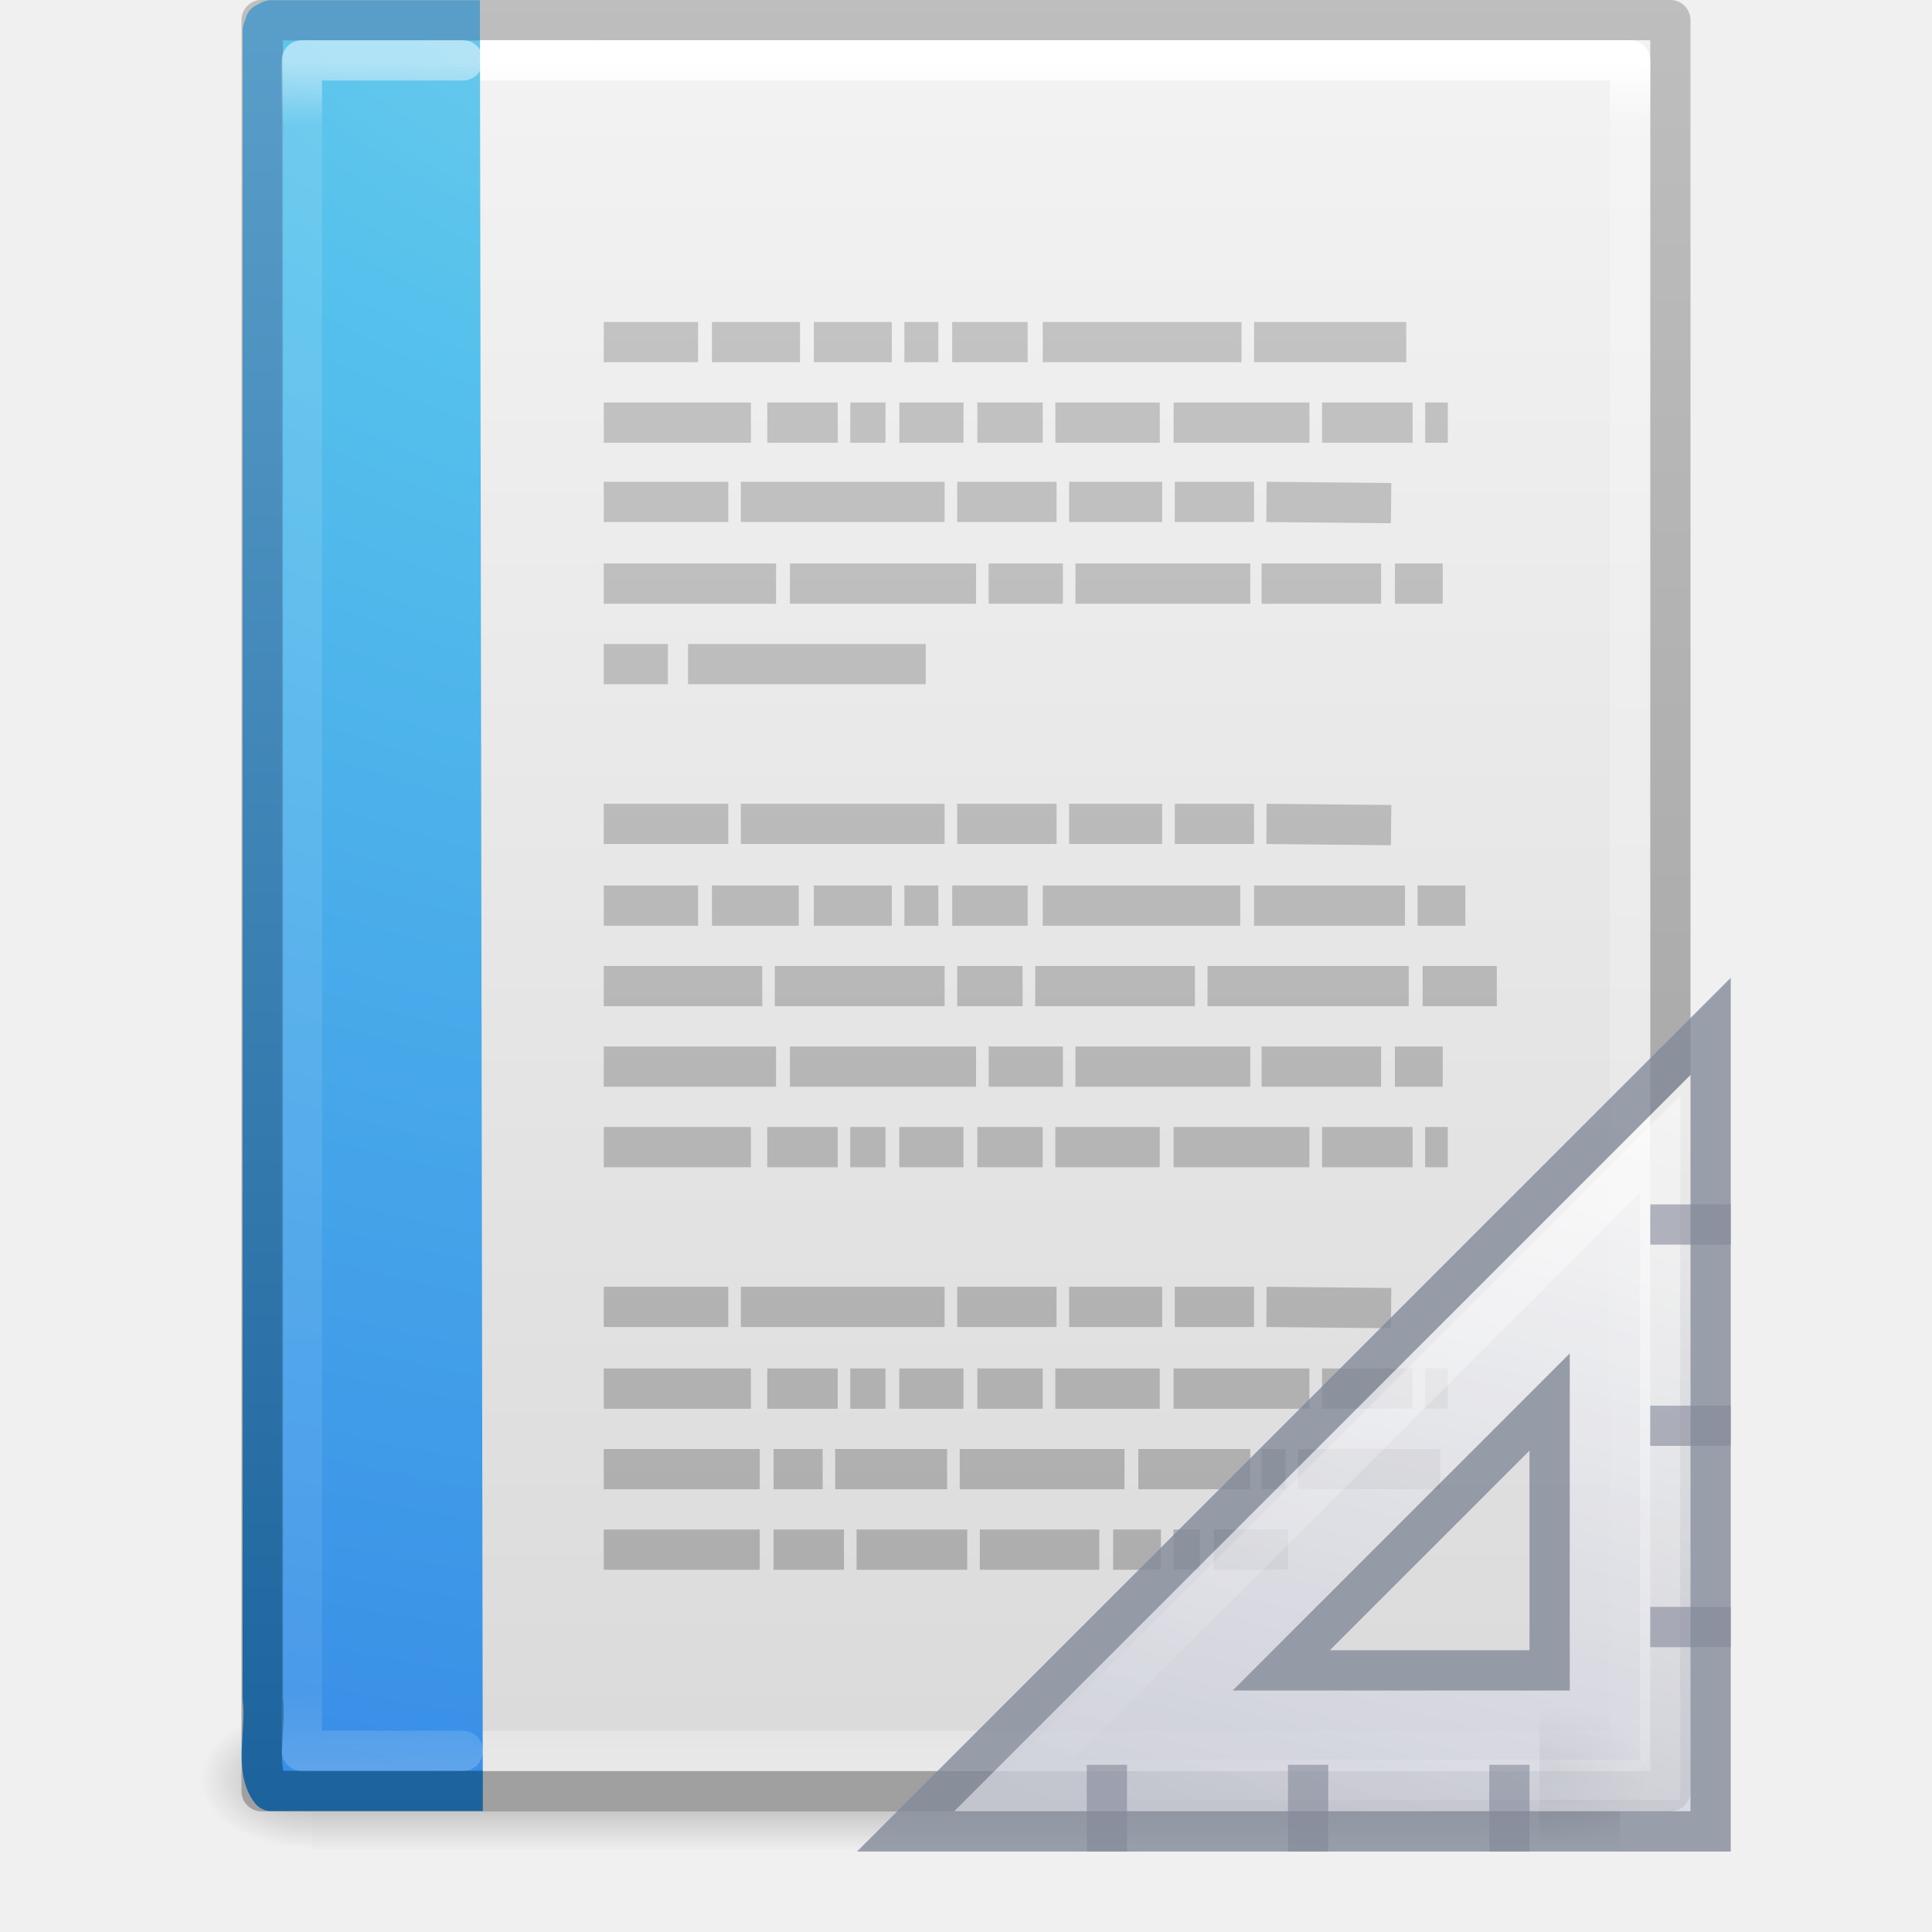
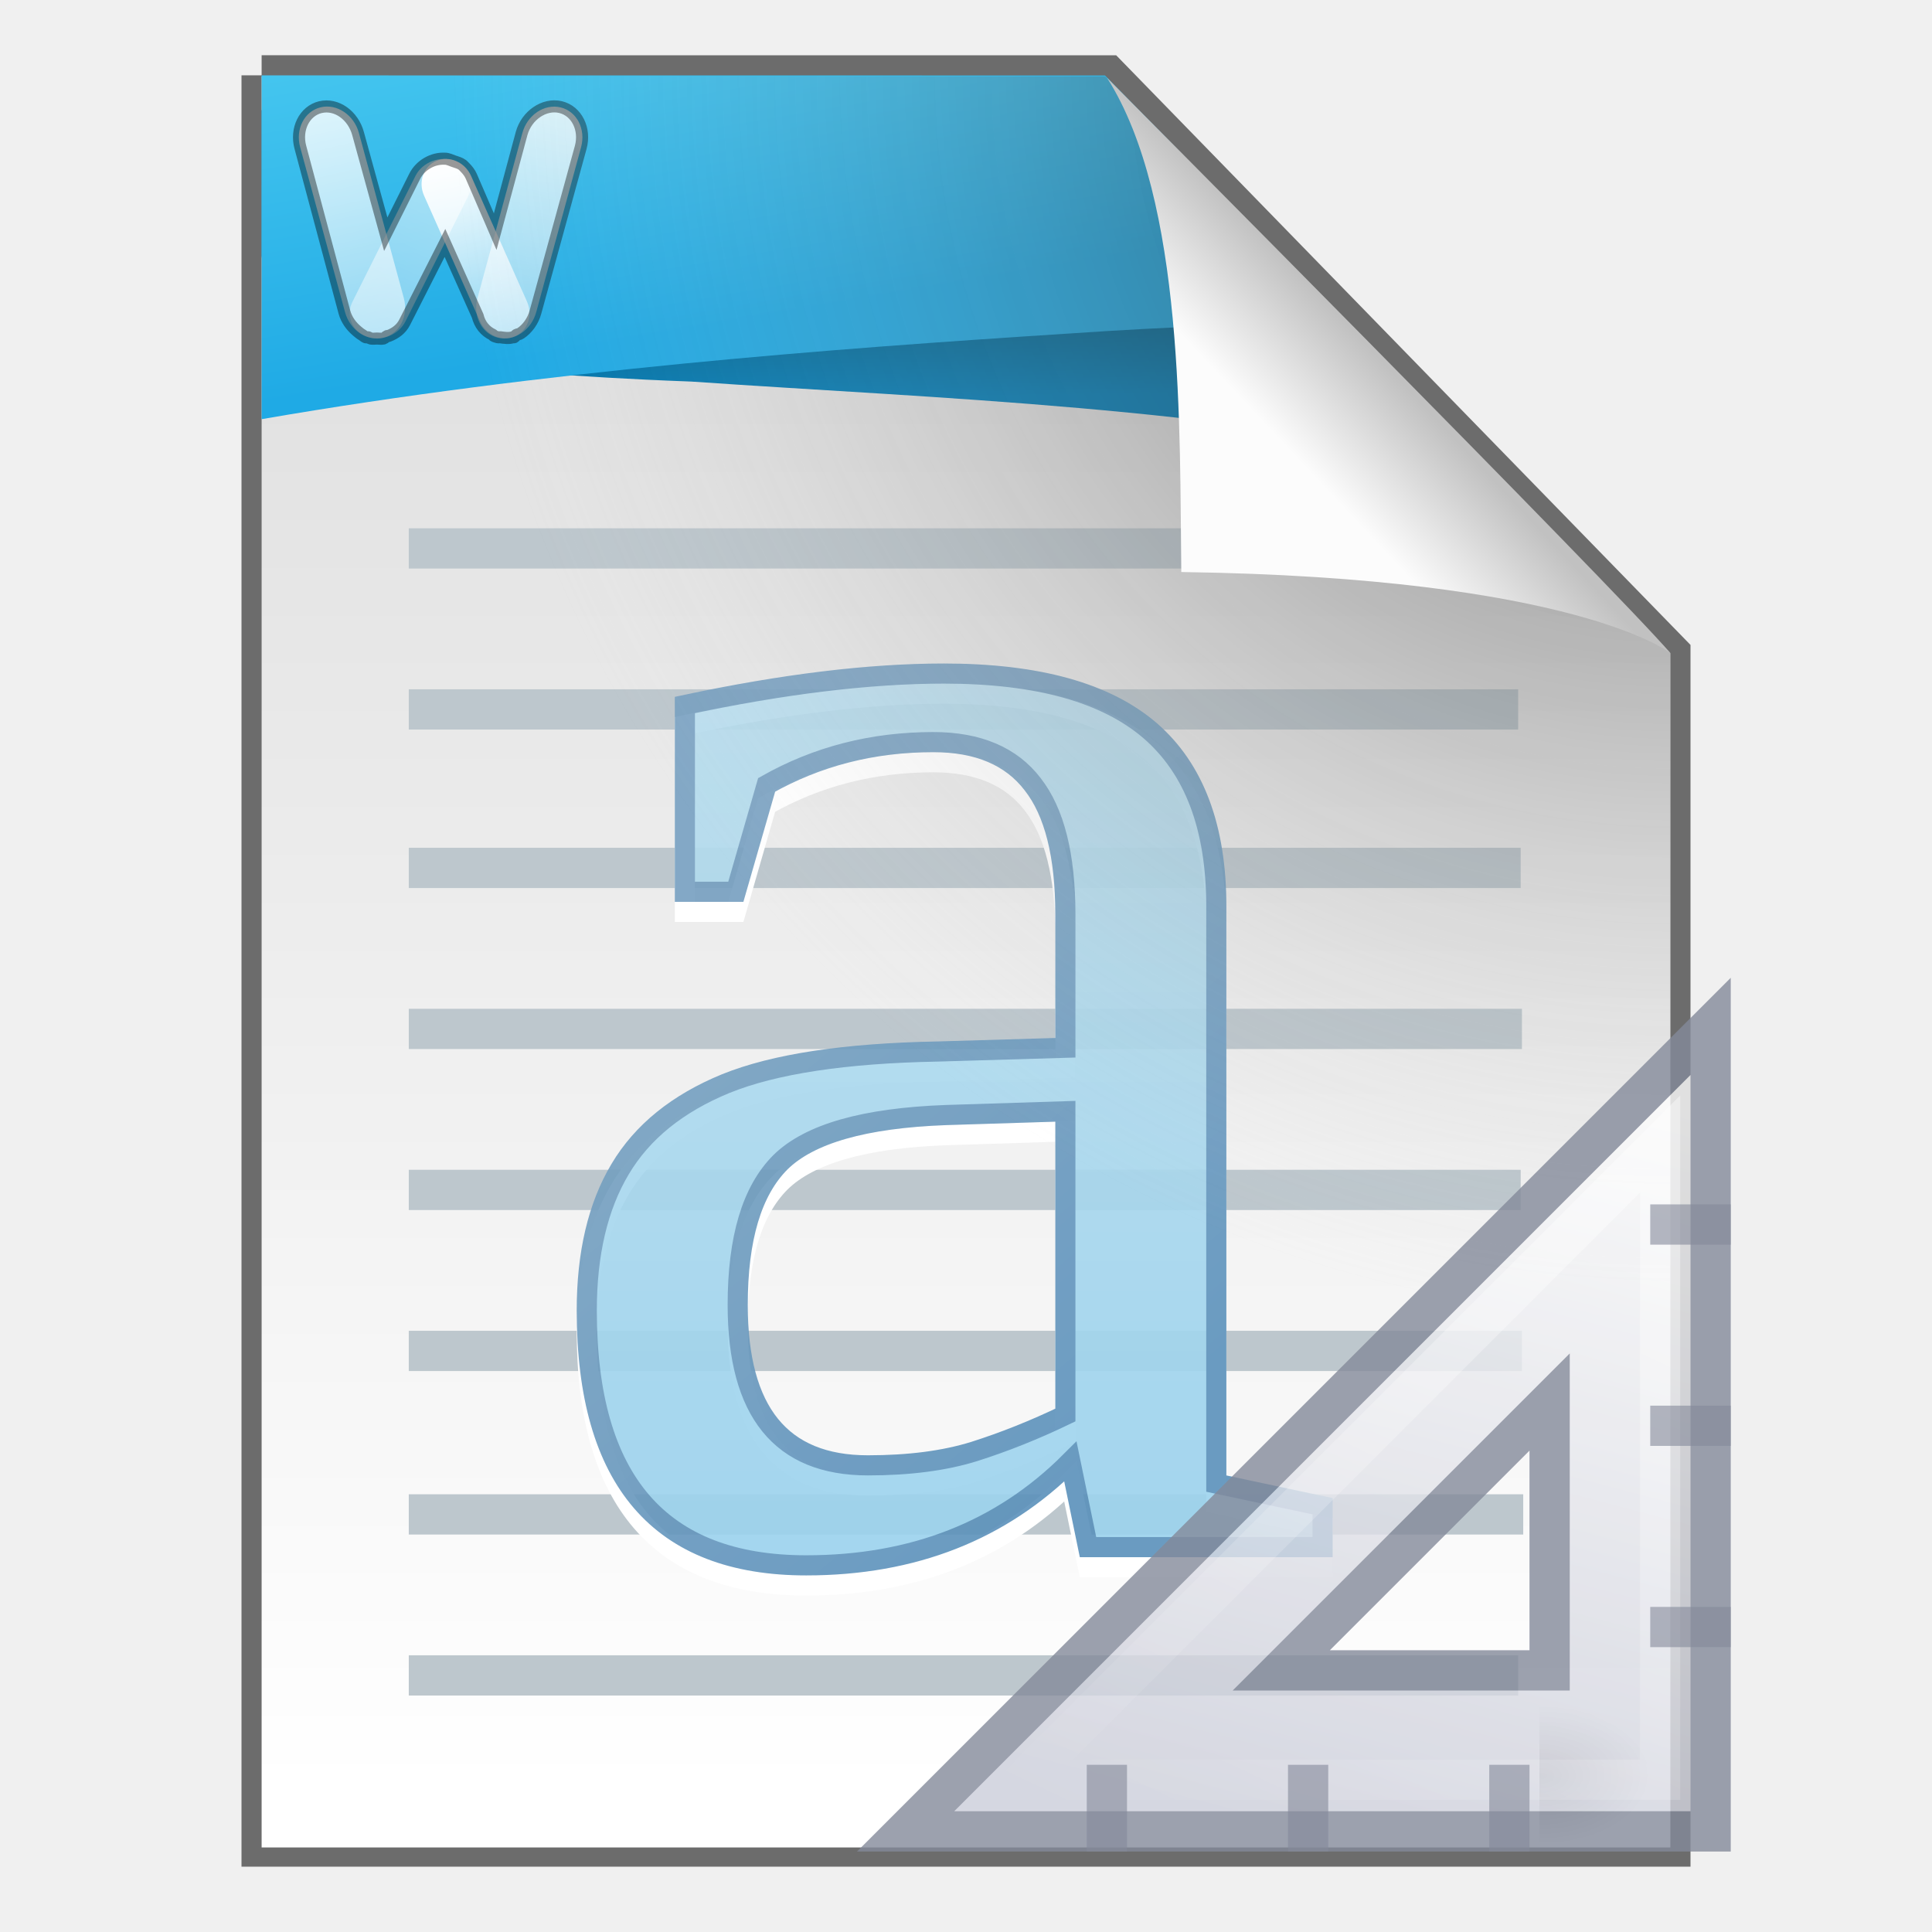
- <svg xmlns="http://www.w3.org/2000/svg" xmlns:xlink="http://www.w3.org/1999/xlink" version="1.1" width="48" height="48" id="svg4013">
-   <defs id="defs4015">
-     <linearGradient x1="24" y1="5.564" x2="24" y2="43" id="linearGradient3066" xlink:href="#linearGradient3977-6" gradientUnits="userSpaceOnUse" gradientTransform="matrix(0.8918919,0,0,1.135135,2.5946,-4.743232)" />
-     <linearGradient id="linearGradient3977-6">
-       <stop id="stop3979-9" style="stop-color:#ffffff;stop-opacity:1" offset="0" />
-       <stop id="stop3981-3" style="stop-color:#ffffff;stop-opacity:0.235" offset="0.036" />
-       <stop id="stop3983-7" style="stop-color:#ffffff;stop-opacity:0.157" offset="0.951" />
-       <stop id="stop3985-4" style="stop-color:#ffffff;stop-opacity:0.392" offset="1" />
+ <svg xmlns="http://www.w3.org/2000/svg" xmlns:xlink="http://www.w3.org/1999/xlink" width="48" height="48" version="1.1">
+   <defs>
+     <radialGradient id="g" cx="605.71" cy="486.65" r="117.14" gradientTransform="matrix(.02304 0 0 .0147 26.361 36.963)" gradientUnits="userSpaceOnUse">
+       <stop offset="0" />
+       <stop stop-opacity="0" offset="1" />
+     </radialGradient>
+     <linearGradient id="o" x1="42.784" x2="38.972" y1="32.537" y2="18.124" gradientTransform="matrix(1.3333 0 0 -1.3333 -16.167 70.167)" gradientUnits="userSpaceOnUse">
+       <stop stop-color="#fcfcfc" offset="0" />
+       <stop stop-color="#cbcdd9" offset="1" />
    </linearGradient>
-     <linearGradient x1="22.004" y1="47.813" x2="22.004" y2="3.364" id="linearGradient3045" xlink:href="#linearGradient3104-4" gradientUnits="userSpaceOnUse" gradientTransform="translate(2.017903,-3.047073)" />
-     <linearGradient id="linearGradient3104-4">
-       <stop id="stop3106-7" style="stop-color:#aaaaaa;stop-opacity:1" offset="0" />
-       <stop id="stop3108-6" style="stop-color:#c8c8c8;stop-opacity:1" offset="1" />
+     <linearGradient id="h" x1="40.106" x2="33.811" y1="31.657" y2="18.354" gradientTransform="matrix(1.33 0 0 -1.33 -16.065 70.028)" gradientUnits="userSpaceOnUse">
+       <stop stop-color="#fff" offset="0" />
+       <stop stop-color="#fff" stop-opacity="0" offset="1" />
    </linearGradient>
-     <radialGradient cx="7.806" cy="9.957" r="12.672" fx="7.276" fy="9.957" id="radialGradient3060-0" xlink:href="#linearGradient2867-449-88-871-390-598-476-591-434-148-57-177-8" gradientUnits="userSpaceOnUse" gradientTransform="matrix(-1.6167311e-7,6.601865,-8.092211,-1.9817022e-7,104.5643,-60.07295)" />
-     <linearGradient id="linearGradient2867-449-88-871-390-598-476-591-434-148-57-177-8">
-       <stop id="stop3750-1" style="stop-color:#90dbec;stop-opacity:1" offset="0" />
-       <stop id="stop3752-3" style="stop-color:#55c1ec;stop-opacity:1" offset="0.262" />
-       <stop id="stop3754-1" style="stop-color:#3689e6;stop-opacity:1" offset="0.705" />
-       <stop id="stop3756-1" style="stop-color:#2b63a0;stop-opacity:1" offset="1" />
+     <linearGradient id="b" x1="25.132" x2="25.132" y1=".985" y2="47.013" gradientTransform="matrix(1 0 0 .95617 9.9687e-8 -.51792)" gradientUnits="userSpaceOnUse">
+       <stop stop-color="#dadada" offset="0" />
+       <stop stop-color="#fff" offset="1" />
    </linearGradient>
-     <linearGradient x1="25" y1="47.935" x2="25" y2="0.918" id="linearGradient3062-0" xlink:href="#linearGradient3707-319-631-407-324-3" gradientUnits="userSpaceOnUse" gradientTransform="translate(0,-4.6083084e-4)" />
-     <linearGradient id="linearGradient3707-319-631-407-324-3">
-       <stop id="stop3760-4" style="stop-color:#185f9a;stop-opacity:1" offset="0" />
-       <stop id="stop3762-0" style="stop-color:#599ec9;stop-opacity:1" offset="1" />
+     <linearGradient id="m" x1="23.586" x2="23.55" y1="9.883" y2="8.073" gradientUnits="userSpaceOnUse">
+       <stop stop-color="#007db8" offset="0" />
+       <stop stop-color="#006a99" offset="1" />
    </linearGradient>
-     <linearGradient x1="24" y1="5.564" x2="24" y2="43" id="linearGradient3988" xlink:href="#linearGradient3977" gradientUnits="userSpaceOnUse" gradientTransform="matrix(0.8918919,0,0,1.135135,2.5946,-4.743231)" />
-     <linearGradient id="linearGradient3977">
-       <stop id="stop3979" style="stop-color:#ffffff;stop-opacity:1" offset="0" />
-       <stop id="stop3981" style="stop-color:#ffffff;stop-opacity:0.235" offset="0.036" />
-       <stop id="stop3983" style="stop-color:#ffffff;stop-opacity:0.157" offset="0.951" />
-       <stop id="stop3985" style="stop-color:#ffffff;stop-opacity:0.392" offset="1" />
+     <linearGradient id="n" x1="6.522" x2="7.915" y1="1.671" y2="9.811" gradientUnits="userSpaceOnUse">
+       <stop stop-color="#45c6ef" offset="0" />
+       <stop stop-color="#1faae5" offset="1" />
    </linearGradient>
-     <linearGradient x1="25.132" y1="0.985" x2="25.132" y2="47.013" id="linearGradient3322" xlink:href="#linearGradient3600" gradientUnits="userSpaceOnUse" gradientTransform="matrix(1,0,0,0.9561695,-9.9999999e-8,-1.914922)" />
-     <linearGradient id="linearGradient3600">
-       <stop id="stop3602" style="stop-color:#f4f4f4;stop-opacity:1" offset="0" />
-       <stop id="stop3604" style="stop-color:#dbdbdb;stop-opacity:1" offset="1" />
+     <linearGradient id="l" x1="64.564" x2="64.274" y1="-20.655" y2="-15.841" gradientUnits="userSpaceOnUse">
+       <stop stop-color="#fff" stop-opacity=".588" offset="0" />
+       <stop stop-color="#fff" stop-opacity=".392" offset="1" />
    </linearGradient>
-     <linearGradient x1="-51.786" y1="50.786" x2="-51.786" y2="2.906" id="linearGradient3324" xlink:href="#linearGradient3104" gradientUnits="userSpaceOnUse" gradientTransform="matrix(0.8074968,0,0,0.8948322,59.41023,-2.980553)" />
-     <linearGradient id="linearGradient3104">
-       <stop id="stop3106" style="stop-color:#a0a0a0;stop-opacity:1" offset="0" />
-       <stop id="stop3108" style="stop-color:#bebebe;stop-opacity:1" offset="1" />
+     <linearGradient id="k" x1="63.315" x2="63.293" y1="18.149" y2="24.089" gradientUnits="userSpaceOnUse" xlink:href="#d" />
+     <linearGradient id="d">
+       <stop stop-color="#fff" stop-opacity=".824" offset="0" />
+       <stop stop-color="#fff" stop-opacity=".471" offset="1" />
    </linearGradient>
-     <radialGradient cx="605.714" cy="486.648" r="117.143" fx="605.714" fy="486.648" id="radialGradient3327" xlink:href="#linearGradient5060" gradientUnits="userSpaceOnUse" gradientTransform="matrix(0.02303995,0,0,0.01470022,26.36088,37.04018)" />
-     <linearGradient id="linearGradient5060">
-       <stop id="stop5062" style="stop-color:#000000;stop-opacity:1" offset="0" />
-       <stop id="stop5064" style="stop-color:#000000;stop-opacity:0" offset="1" />
+     <linearGradient id="j" x1="-61.904" x2="-61.173" y1="30.496" y2="35.136" gradientUnits="userSpaceOnUse">
+       <stop stop-color="#fff" offset="0" />
+       <stop stop-color="#fff" stop-opacity=".471" offset="1" />
    </linearGradient>
-     <radialGradient cx="605.714" cy="486.648" r="117.143" fx="605.714" fy="486.648" id="radialGradient3330" xlink:href="#linearGradient5060" gradientUnits="userSpaceOnUse" gradientTransform="matrix(-0.02303994,0,0,0.01470022,21.62311,37.04018)" />
-     <linearGradient id="linearGradient5048">
-       <stop id="stop5050" style="stop-color:#000000;stop-opacity:0" offset="0" />
-       <stop id="stop5056" style="stop-color:#000000;stop-opacity:1" offset="0.5" />
-       <stop id="stop5052" style="stop-color:#000000;stop-opacity:0" offset="1" />
+     <linearGradient id="i" x1="-70.45" x2="-70.472" y1="-14.369" y2="-8.428" gradientUnits="userSpaceOnUse" xlink:href="#d" />
+     <linearGradient id="f" x1="24" x2="24" y1="16.865" y2="39.135" gradientUnits="userSpaceOnUse">
+       <stop stop-color="#b7dced" offset="0" />
+       <stop stop-color="#99d2ed" offset="1" />
    </linearGradient>
-     <linearGradient x1="302.857" y1="366.648" x2="302.857" y2="609.505" id="linearGradient4011" xlink:href="#linearGradient5048" gradientUnits="userSpaceOnUse" gradientTransform="matrix(0.06732488,0,0,0.01470022,-0.3411391,37.04015)" />
-     <linearGradient x1="40.106" y1="31.657" x2="33.811" y2="18.354" id="linearGradient3030" xlink:href="#linearGradient3428" gradientUnits="userSpaceOnUse" gradientTransform="matrix(1.33,0,0,-1.33,-16.065,70.105)" />
-     <linearGradient id="linearGradient3428">
-       <stop id="stop3430" style="stop-color:#ffffff;stop-opacity:1" offset="0" />
-       <stop id="stop3432" style="stop-color:#ffffff;stop-opacity:0" offset="1" />
+     <linearGradient id="e" x1="14.604" x2="24" y1="28" y2="39.125" gradientUnits="userSpaceOnUse">
+       <stop stop-color="#759fc0" offset="0" />
+       <stop stop-color="#5a90ba" offset="1" />
    </linearGradient>
-     <linearGradient x1="42.784" y1="32.537" x2="38.972" y2="18.124" id="linearGradient3033" xlink:href="#linearGradient3412" gradientUnits="userSpaceOnUse" gradientTransform="matrix(-1.33,0,0,-1.33,88.015,86.105)" />
-     <linearGradient id="linearGradient3412">
-       <stop id="stop3414" style="stop-color:#fcfcfc;stop-opacity:1" offset="0" />
-       <stop id="stop3416" style="stop-color:#cbcdd9;stop-opacity:1" offset="1" />
+     <radialGradient id="a" cx="26.53" cy="23.566" r="17.5" gradientTransform="matrix(-1.7302 -.0033869 .0034626 -1.7689 87.322 43.647)" gradientUnits="userSpaceOnUse">
+       <stop stop-opacity=".659" offset="0" />
+       <stop stop-color="#cecece" stop-opacity="0" offset="1" />
+     </radialGradient>
+     <linearGradient id="c" x1="91.308" x2="95.182" y1="98.192" y2="102.07" gradientTransform="matrix(.56521 0 0 -.60266 -19.183 70.781)" gradientUnits="userSpaceOnUse">
+       <stop stop-color="#fcfcfc" offset="0" />
+       <stop stop-color="#c1c1c1" offset="1" />
    </linearGradient>
-     <linearGradient x1="42.784" y1="32.537" x2="38.972" y2="18.124" id="linearGradient3081" xlink:href="#linearGradient3412" gradientUnits="userSpaceOnUse" gradientTransform="matrix(1.333333,0,0,-1.333333,-16.16667,70.16667)" />
-     <radialGradient cx="605.714" cy="486.648" r="117.143" fx="605.714" fy="486.648" id="radialGradient3875" xlink:href="#linearGradient5060" gradientUnits="userSpaceOnUse" gradientTransform="matrix(0.02303995,0,0,0.01470022,26.36088,37.04018)" />
-     <linearGradient x1="42.784" y1="32.537" x2="38.972" y2="18.124" id="linearGradient3877" xlink:href="#linearGradient3412" gradientUnits="userSpaceOnUse" gradientTransform="matrix(1.333333,0,0,-1.333333,-16.16667,70.16667)" />
-     <linearGradient x1="40.106" y1="31.657" x2="33.811" y2="18.354" id="linearGradient3879" xlink:href="#linearGradient3428" gradientUnits="userSpaceOnUse" gradientTransform="matrix(1.33,0,0,-1.33,-16.065,70.105)" />
-     <linearGradient x1="40.106" y1="31.657" x2="33.811" y2="18.354" id="linearGradient3888" xlink:href="#linearGradient3428" gradientUnits="userSpaceOnUse" gradientTransform="matrix(1.33,0,0,-1.33,-16.065,70.02808)" />
-     <linearGradient x1="42.784" y1="32.537" x2="38.972" y2="18.124" id="linearGradient3891" xlink:href="#linearGradient3412" gradientUnits="userSpaceOnUse" gradientTransform="matrix(1.333333,0,0,-1.333333,-16.16667,70.16667)" />
-     <radialGradient cx="605.714" cy="486.648" r="117.143" fx="605.714" fy="486.648" id="radialGradient3894" xlink:href="#linearGradient5060" gradientUnits="userSpaceOnUse" gradientTransform="matrix(0.02303995,0,0,0.01470022,26.36088,36.96325)" />
-     <radialGradient cx="605.714" cy="486.648" r="117.143" fx="605.714" fy="486.648" id="radialGradient3907" xlink:href="#linearGradient5060" gradientUnits="userSpaceOnUse" gradientTransform="matrix(0.02303995,0,0,0.01470022,26.36088,36.96325)" />
-     <linearGradient x1="42.784" y1="32.537" x2="38.972" y2="18.124" id="linearGradient3909" xlink:href="#linearGradient3412" gradientUnits="userSpaceOnUse" gradientTransform="matrix(1.333333,0,0,-1.333333,-16.16667,70.16667)" />
-     <linearGradient x1="40.106" y1="31.657" x2="33.811" y2="18.354" id="linearGradient3911" xlink:href="#linearGradient3428" gradientUnits="userSpaceOnUse" gradientTransform="matrix(1.33,0,0,-1.33,-16.065,70.02808)" />
  </defs>
-   <g id="layer1">
-     <rect width="32.508" height="3.57" x="7.738" y="42.43" id="rect2879" style="opacity:0.3;fill:url(#linearGradient4011);fill-opacity:1;fill-rule:nonzero;stroke:none;stroke-width:1;marker:none;visibility:visible;display:inline;overflow:visible" />
-     <path d="m 7.738,42.43 c 0,0 0,3.57 0,3.57 -1.187,0.007 -2.868,-0.8 -2.868,-1.785 0,-0.985 1.324,-1.785 2.868,-1.785 z" id="path2881" style="opacity:0.3;fill:url(#radialGradient3330);fill-opacity:1;fill-rule:nonzero;stroke:none;stroke-width:1;marker:none;visibility:visible;display:inline;overflow:visible" />
-     <path d="M 6.5,0.497 C 14.52,0.497 41.5,0.5 41.5,0.5 l 4.2e-5,44.003 c 0,0 -23.333,0 -35,0 0,-14.669 0,-29.337 0,-44.006 z" id="path4160" style="fill:url(#linearGradient3322);fill-opacity:1;stroke:url(#linearGradient3324);stroke-width:1;stroke-linecap:butt;stroke-linejoin:round;stroke-miterlimit:4;stroke-opacity:1;stroke-dasharray:none;stroke-dashoffset:0;display:inline" />
-     <path d="m 40.5,43.5 -33,0 0,-42 33,0 z" id="rect6741-1" style="fill:none;stroke:url(#linearGradient3988);stroke-width:1;stroke-linecap:round;stroke-linejoin:round;stroke-miterlimit:4;stroke-opacity:1;stroke-dasharray:none;stroke-dashoffset:0" />
-     <path d="m 11.995,44.495 c -1.754,0 -3.509,0 -5.263,0 C 6.306,43.974 6.63,42.94 6.529,42.203 c 0,-13.815 0,-27.63 0,-41.445 l 0.059,-0.179 0.144,-0.074 0,0 c 1.826,0 3.366,0 5.192,0" id="path4530" style="color:#000000;fill:url(#radialGradient3060-0);fill-opacity:1;fill-rule:nonzero;stroke:url(#linearGradient3062-0);stroke-width:1;stroke-linecap:butt;stroke-linejoin:round;stroke-miterlimit:4;stroke-opacity:1;stroke-dasharray:none;stroke-dashoffset:0;marker:none;visibility:visible;display:inline;overflow:visible;enable-background:accumulate" />
-     <path d="m 15,8.5 2.344,0 -2.344,0 z m 2.688,0 2.188,0 -2.188,0 z m 2.531,0 1.938,0 -1.938,0 z m 2.25,0 0.844,0 -0.844,0 z m 1.188,0 1.875,0 -1.875,0 z m 2.25,0 4.938,0 -4.938,0 z m 5.25,0 3.781,0 -3.781,0 z m -16.156,2 3.656,0 -3.656,0 z m 4.062,0 1.75,0 -1.75,0 z m 2.062,0 0.875,0 -0.875,0 z m 1.219,0 1.594,0 -1.594,0 z m 1.938,0 1.625,0 -1.625,0 z m 1.938,0 2.594,0 -2.594,0 z m 2.938,0 3.375,0 -3.375,0 z m 3.688,0 2.25,0 -2.25,0 z m 2.562,0 0.562,0 -0.562,0 z M 15,12.469 l 3.094,0 -3.094,0 z m 3.406,0 5.062,0 -5.062,0 z m 5.375,0 2.469,0 -2.469,0 z m 2.781,0 2.312,0 -2.312,0 z m 2.625,0 1.969,0 -1.969,0 z m 2.281,0 L 34.562,12.5 31.469,12.469 z m 3.375,0.031 0,0 z M 15,14.5 19.281,14.5 15,14.5 z m 4.625,0 4.625,0 -4.625,0 z m 4.938,0 1.844,0 -1.844,0 z m 2.156,0 4.344,0 -4.344,0 z m 4.625,0 2.969,0 -2.969,0 z m 3.312,0 1.188,0 -1.188,0 z M 15,16.5 16.594,16.5 15,16.5 z m 2.094,0 5.906,0 -5.906,0 z M 15,20.469 l 3.094,0 -3.094,0 z m 3.406,0 5.062,0 -5.062,0 z m 5.375,0 2.469,0 -2.469,0 z m 2.781,0 2.312,0 -2.312,0 z m 2.625,0 1.969,0 -1.969,0 z m 2.281,0 L 34.562,20.5 31.469,20.469 z m 3.375,0.031 0,0 z M 15,22.5 17.344,22.5 15,22.5 z m 2.688,0 2.156,0 -2.156,0 z m 2.531,0 1.938,0 -1.938,0 z m 2.25,0 0.844,0 -0.844,0 z m 1.188,0 1.875,0 -1.875,0 z m 2.25,0 4.906,0 -4.906,0 z m 5.25,0 3.75,0 -3.75,0 z m 4.062,0 1.188,0 -1.188,0 z M 15,24.5 l 3.938,0 -3.938,0 z m 4.25,0 4.219,0 -4.219,0 z m 4.531,0 1.625,0 -1.625,0 z m 1.938,0 3.969,0 -3.969,0 z m 4.281,0 5,0 -5,0 z m 5.344,0 1.844,0 -1.844,0 z M 15,26.5 19.281,26.5 15,26.5 z m 4.625,0 4.625,0 -4.625,0 z m 4.938,0 1.844,0 -1.844,0 z m 2.156,0 4.344,0 -4.344,0 z m 4.625,0 2.969,0 -2.969,0 z m 3.312,0 1.188,0 -1.188,0 z M 15,28.5 18.656,28.5 15,28.5 z m 4.062,0 1.75,0 -1.75,0 z m 2.062,0 0.875,0 -0.875,0 z m 1.219,0 1.594,0 -1.594,0 z m 1.938,0 1.625,0 -1.625,0 z m 1.938,0 2.594,0 -2.594,0 z m 2.938,0 3.375,0 -3.375,0 z m 3.688,0 2.25,0 -2.25,0 z m 2.562,0 0.562,0 -0.562,0 z M 15,32.469 l 3.094,0 -3.094,0 z m 3.406,0 5.062,0 -5.062,0 z m 5.375,0 2.469,0 -2.469,0 z m 2.781,0 2.312,0 -2.312,0 z m 2.625,0 1.969,0 -1.969,0 z m 2.281,0 L 34.562,32.5 31.469,32.469 z m 3.375,0.031 0,0 z M 15,34.5 18.656,34.5 15,34.5 z m 4.062,0 1.75,0 -1.75,0 z m 2.062,0 0.875,0 -0.875,0 z m 1.219,0 1.594,0 -1.594,0 z m 1.938,0 1.625,0 -1.625,0 z m 1.938,0 2.594,0 -2.594,0 z m 2.938,0 3.375,0 -3.375,0 z m 3.688,0 2.25,0 -2.25,0 z m 2.562,0 0.562,0 -0.562,0 z M 15,36.5 l 3.875,0 -3.875,0 z m 4.219,0 1.219,0 -1.219,0 z m 1.531,0 2.781,0 -2.781,0 z m 3.094,0 4.094,0 -4.094,0 z m 4.438,0 2.781,0 -2.781,0 z m 3.062,0 0.594,0 -0.594,0 z m 0.906,0 3.531,0 -3.531,0 z m -17.25,2 3.875,0 -3.875,0 z m 4.219,0 1.75,0 -1.75,0 z m 2.062,0 2.75,0 -2.75,0 z m 3.062,0 2.969,0 -2.969,0 z m 3.312,0 1.188,0 -1.188,0 z m 1.5,0 0.656,0 -0.656,0 z m 1,0 1.844,0 -1.844,0 z" id="path3475" style="fill:none;stroke:url(#linearGradient3045);stroke-width:1px;stroke-linecap:butt;stroke-linejoin:miter;stroke-opacity:1" />
-     <path d="m 11.5,43.5 -4,0 0,-42 4,0" id="rect6741-1-5" style="opacity:0.5;fill:none;stroke:url(#linearGradient3066);stroke-width:1;stroke-linecap:round;stroke-linejoin:round;stroke-miterlimit:4;stroke-opacity:1;stroke-dasharray:none;stroke-dashoffset:0" />
-     <g transform="translate(-2.000001,0)" id="g3896">
-       <path d="m 40.246,42.353 c 0,0 0,3.57 0,3.57 1.187,0.007 2.868,-0.8 2.868,-1.785 0,-0.985 -1.324,-1.785 -2.868,-1.785 z" id="path2883" style="opacity:0.3;fill:url(#radialGradient3907);fill-opacity:1;fill-rule:nonzero;stroke:none;stroke-width:1;marker:none;visibility:visible;display:inline;overflow:visible" />
-       <path d="m 24.5,45.5 20,-20 0,20 -20,0 z m 9.333,-4 6.667,0 0,-6.667 -6.667,6.667 z" id="path3410" style="opacity:0.8;fill:url(#linearGradient3909);fill-opacity:1;fill-rule:evenodd;stroke:#83899a;stroke-width:1;stroke-linecap:butt;stroke-linejoin:miter;stroke-miterlimit:4;stroke-opacity:1;stroke-dasharray:none" />
-       <path d="m 27.451,44.218 15.794,-15.794 0,15.794 -15.794,0 z" id="path3424" style="opacity:0.4;fill:none;stroke:url(#linearGradient3911);stroke-width:1;stroke-linecap:butt;stroke-linejoin:miter;stroke-miterlimit:4;stroke-opacity:1;stroke-dasharray:none" />
-       <path d="M 29.5,44.346 29.5,45.5" id="path3082" style="opacity:0.6;fill:none;stroke:#83899a;stroke-width:1px;stroke-linecap:square;stroke-linejoin:miter;stroke-opacity:1" />
-       <path d="M 34.5,44.346 34.5,45.5" id="path3854" style="opacity:0.6;fill:none;stroke:#83899a;stroke-width:1px;stroke-linecap:square;stroke-linejoin:miter;stroke-opacity:1" />
-       <path d="M 39.5,44.346 39.5,45.5" id="path3856" style="opacity:0.6;fill:none;stroke:#83899a;stroke-width:1px;stroke-linecap:square;stroke-linejoin:miter;stroke-opacity:1" />
-       <path d="m 44.5,35.423 -1,0" id="path3858" style="opacity:0.6;fill:none;stroke:#83899a;stroke-width:1px;stroke-linecap:square;stroke-linejoin:miter;stroke-opacity:1" />
-       <path d="m 44.5,40.423 -1,0" id="path3860" style="opacity:0.6;fill:none;stroke:#83899a;stroke-width:1px;stroke-linecap:square;stroke-linejoin:miter;stroke-opacity:1" />
-       <path d="m 44.5,30.423 -1,0" id="path3862" style="opacity:0.6;fill:none;stroke:#83899a;stroke-width:1px;stroke-linecap:square;stroke-linejoin:miter;stroke-opacity:1" />
-     </g>
+   <path d="m6.5 1.872c5.801 0 21.021 0.002 21.021 0.002l13.979 14.352 3.6e-5 29.651h-35v-44.006z" fill="none" stroke="#000" stroke-opacity=".549" />
+   <path d="m6.5 1.894c5.801 0 20.954 0.002 20.954 0.002l14.046 14.33 3.6e-5 29.673h-35v-44.006z" fill="url(#b)" />
+   <path d="m6.5 2.738v3.615l0.467 3.586c6.278-1.132 3.654-0.702 10.207-0.459 6.258 0.433 12.837 0.611 19.826 2.135l-8.621-8.795-21.879-0.082z" fill="url(#m)" />
+   <path d="m6.5 1.873v8.541c7.027-1.214 14.126-1.747 20.053-2.127 2.578-0.177 4.782-0.251 6.91-0.281l-6.01-6.131s-15.152-0.002-20.953-0.002z" fill="url(#n)" />
+   <g transform="translate(-58.336)">
+     <rect transform="matrix(.93705 .34919 -.44773 .89417 0 0)" x="63.717" y="-20.688" width="1.404" height="4.88" rx=".702" ry=".693" fill="url(#l)" />
+     <rect transform="matrix(.9721 -.23457 .26246 .96494 0 0)" x="62.553" y="18.152" width="1.502" height="5.934" rx=".751" ry=".842" fill="url(#k)" />
+     <rect transform="matrix(-.92215 .38683 .40641 .91369 0 0)" x="-62.233" y="30.453" width="1.267" height="4.776" rx=".634" ry=".678" fill="url(#j)" />
+     <rect transform="matrix(-.9721 -.23457 -.26246 .96494 0 0)" x="-71.211" y="-14.363" width="1.501" height="5.93" rx=".75" ry=".842" fill="url(#i)" />
+   </g>
+   <path d="m7.963 2.661c-0.404 0.098-0.622 0.55-0.5 1l1.094 4.094c0.052 0.193 0.175 0.354 0.312 0.469 0.041 0.034 0.079 0.068 0.125 0.094 0.033 0.019 0.056 0.048 0.094 0.062 0.02 0.007 0.042-0.006 0.062 0 0.022 0.007 0.04 0.027 0.062 0.031 0.051 0.009 0.104 0.001 0.156 0 0.051-6.95e-4 0.106 0.012 0.156 0 0.039-0.009 0.059-0.047 0.094-0.062 0.008-0.004 0.023 0.004 0.031 0 0.175-0.068 0.32-0.172 0.406-0.344l1-1.969 0.812 1.812c0.054 0.215 0.181 0.377 0.375 0.469 0.015 0.008 0.016 0.025 0.031 0.031 0.03 0.012 0.061 0.023 0.094 0.031 0.019 0.005 0.043-0.003 0.062 0 0.107 0.016 0.211 0.032 0.312 0 0.01-0.004 0.021 0.004 0.031 0 0.029-0.01 0.035-0.049 0.062-0.062 0.026-0.015 0.071-0.013 0.094-0.031 0.172-0.115 0.314-0.306 0.375-0.531l1.125-4.094c0.122-0.45-0.096-0.902-0.5-1s-0.846 0.206-0.969 0.656l-0.656 2.438-0.594-1.375c-0.038-0.086-0.094-0.157-0.156-0.219-0.02-0.02-0.04-0.045-0.062-0.062-0.062-0.048-0.146-0.069-0.219-0.094-0.071-0.024-0.145-0.064-0.219-0.062-0.304-0.017-0.612 0.162-0.75 0.438l-0.719 1.438-0.688-2.5c-0.122-0.45-0.533-0.754-0.938-0.656z" fill="none" opacity=".4" stroke="#000" stroke-width=".3" />
+   <path d="m10.156 13.125v1h27.688v-1zm0 4v1h27.562v-1zm0 3.938v1h27.625v-1zm0 4v1h27.656v-1zm0 4v1h27.625v-1zm0 4v1h27.656v-1zm0 4.062v1h27.688v-1zm0 4v1h27.562v-1z" fill="#bdc7cd" />
+   <g font-family="'Times New Roman'" font-weight="500" letter-spacing="0px" stroke-width=".5" word-spacing="0px">
+     <text x="12.955" y="38.935" fill="none" stroke="#ffffff" style="line-height:0%" xml:space="preserve">
+       <tspan x="12.955" y="38.935" fill="none" font-size="46.259px" stroke="#ffffff" stroke-width=".5" style="line-height:1.25">a</tspan>
+     </text>
+     <text x="12.955" y="38.435" fill="url(#f)" opacity=".9" stroke="url(#e)" style="line-height:0%" xml:space="preserve">
+       <tspan x="12.955" y="38.435" fill="url(#f)" font-size="46.259px" stroke="url(#e)" stroke-width=".5" style="line-height:1.25">a</tspan>
+     </text>
+   </g>
+   <path d="m6.5 1.894c5.801 0 20.954 0.002 20.954 0.002l14.046 14.33 3.6e-5 29.673h-35v-44.006z" fill="url(#a)" />
+   <rect x="19.632" y="1.872" width="21.868" height="24.125" fill="none" />
+   <path d="m29.349 14.212c-0.045-3.443 0.093-9.233-1.843-12.276 0 0 12.641 12.709 13.994 14.29 0 0-2.348-1.878-12.152-2.014z" fill="url(#c)" />
+   <g transform="translate(-2)">
+     <path d="m40.246 42.353v3.57c1.187 0.007 2.868-0.8 2.868-1.785 0-0.985-1.324-1.785-2.868-1.785z" fill="url(#g)" opacity=".3" />
+     <path d="m24.5 45.5 20-20v20zm9.333-4h6.667v-6.667z" fill="url(#o)" fill-rule="evenodd" opacity=".8" stroke="#83899a" />
+     <path d="m27.451 44.218 15.794-15.794v15.794z" fill="none" opacity=".4" stroke="url(#h)" />
+     <path d="m29.5 44.346v1.154" fill="none" opacity=".6" stroke="#83899a" stroke-linecap="square" stroke-width="1px" />
+     <path d="m34.5 44.346v1.154" fill="none" opacity=".6" stroke="#83899a" stroke-linecap="square" stroke-width="1px" />
+     <path d="m39.5 44.346v1.154" fill="none" opacity=".6" stroke="#83899a" stroke-linecap="square" stroke-width="1px" />
+     <path d="m44.5 35.423h-1" fill="none" opacity=".6" stroke="#83899a" stroke-linecap="square" stroke-width="1px" />
+     <path d="m44.5 40.423h-1" fill="none" opacity=".6" stroke="#83899a" stroke-linecap="square" stroke-width="1px" />
+     <path d="m44.5 30.423h-1" fill="none" opacity=".6" stroke="#83899a" stroke-linecap="square" stroke-width="1px" />
  </g>
</svg>
